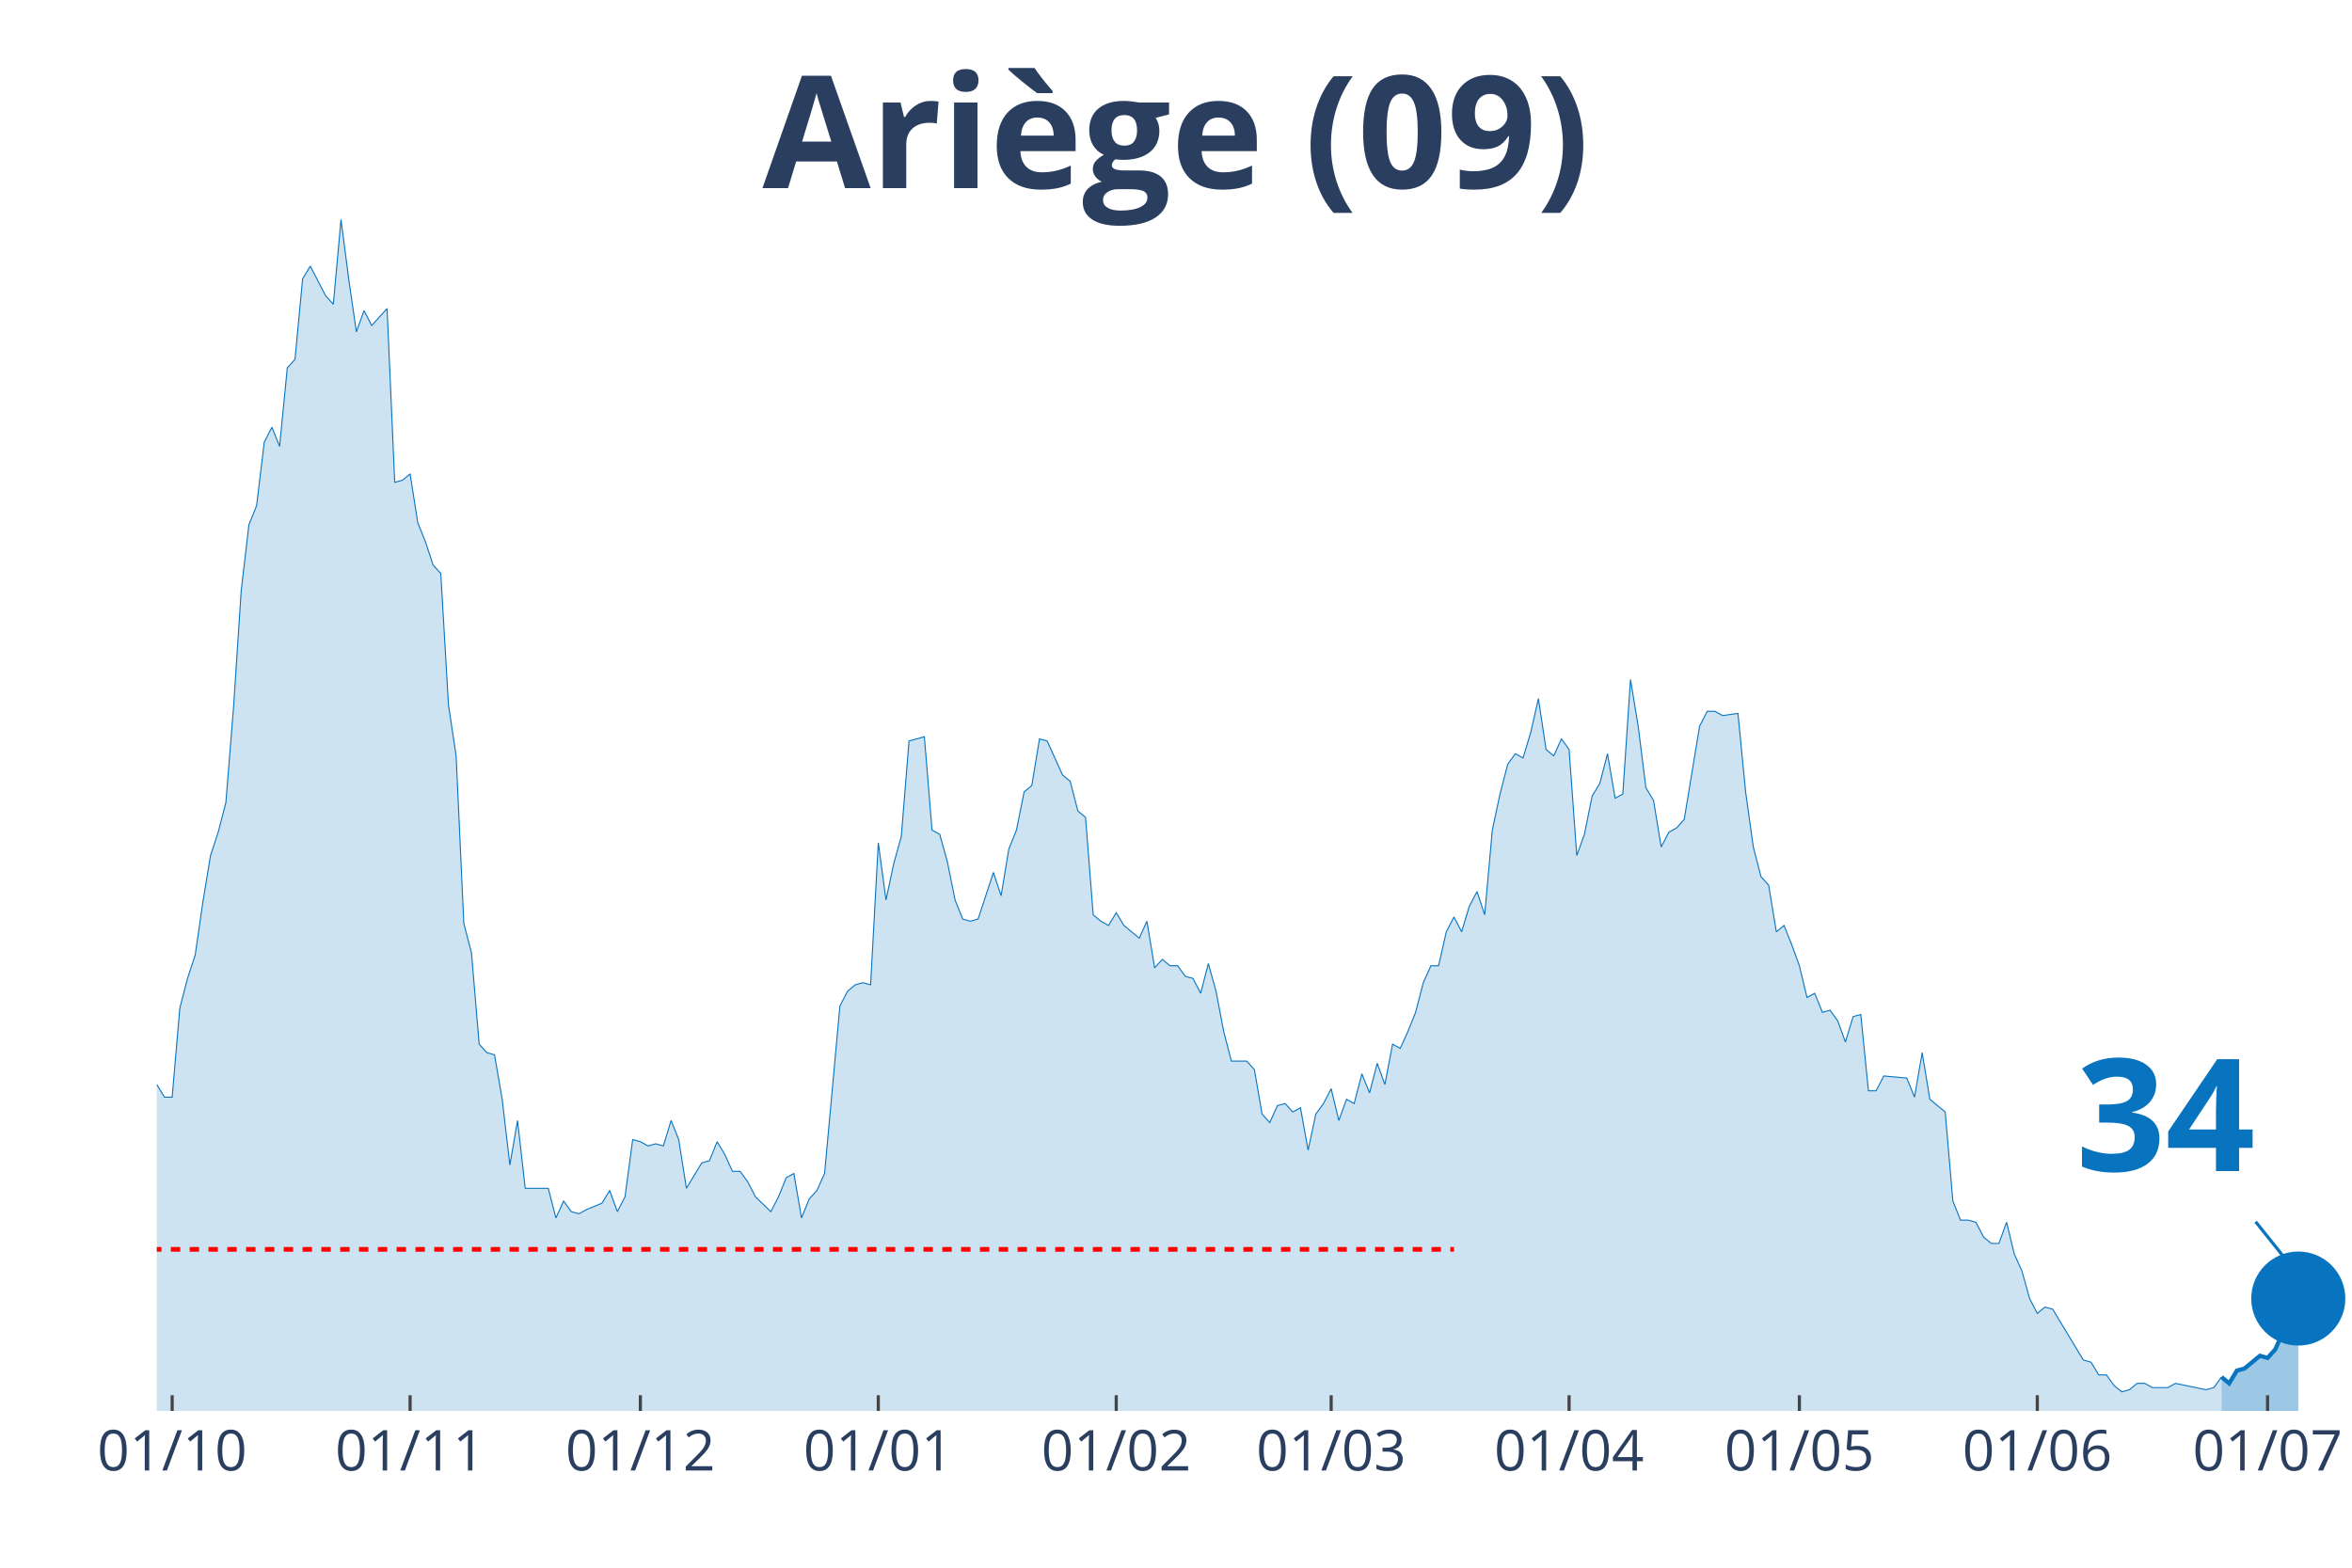
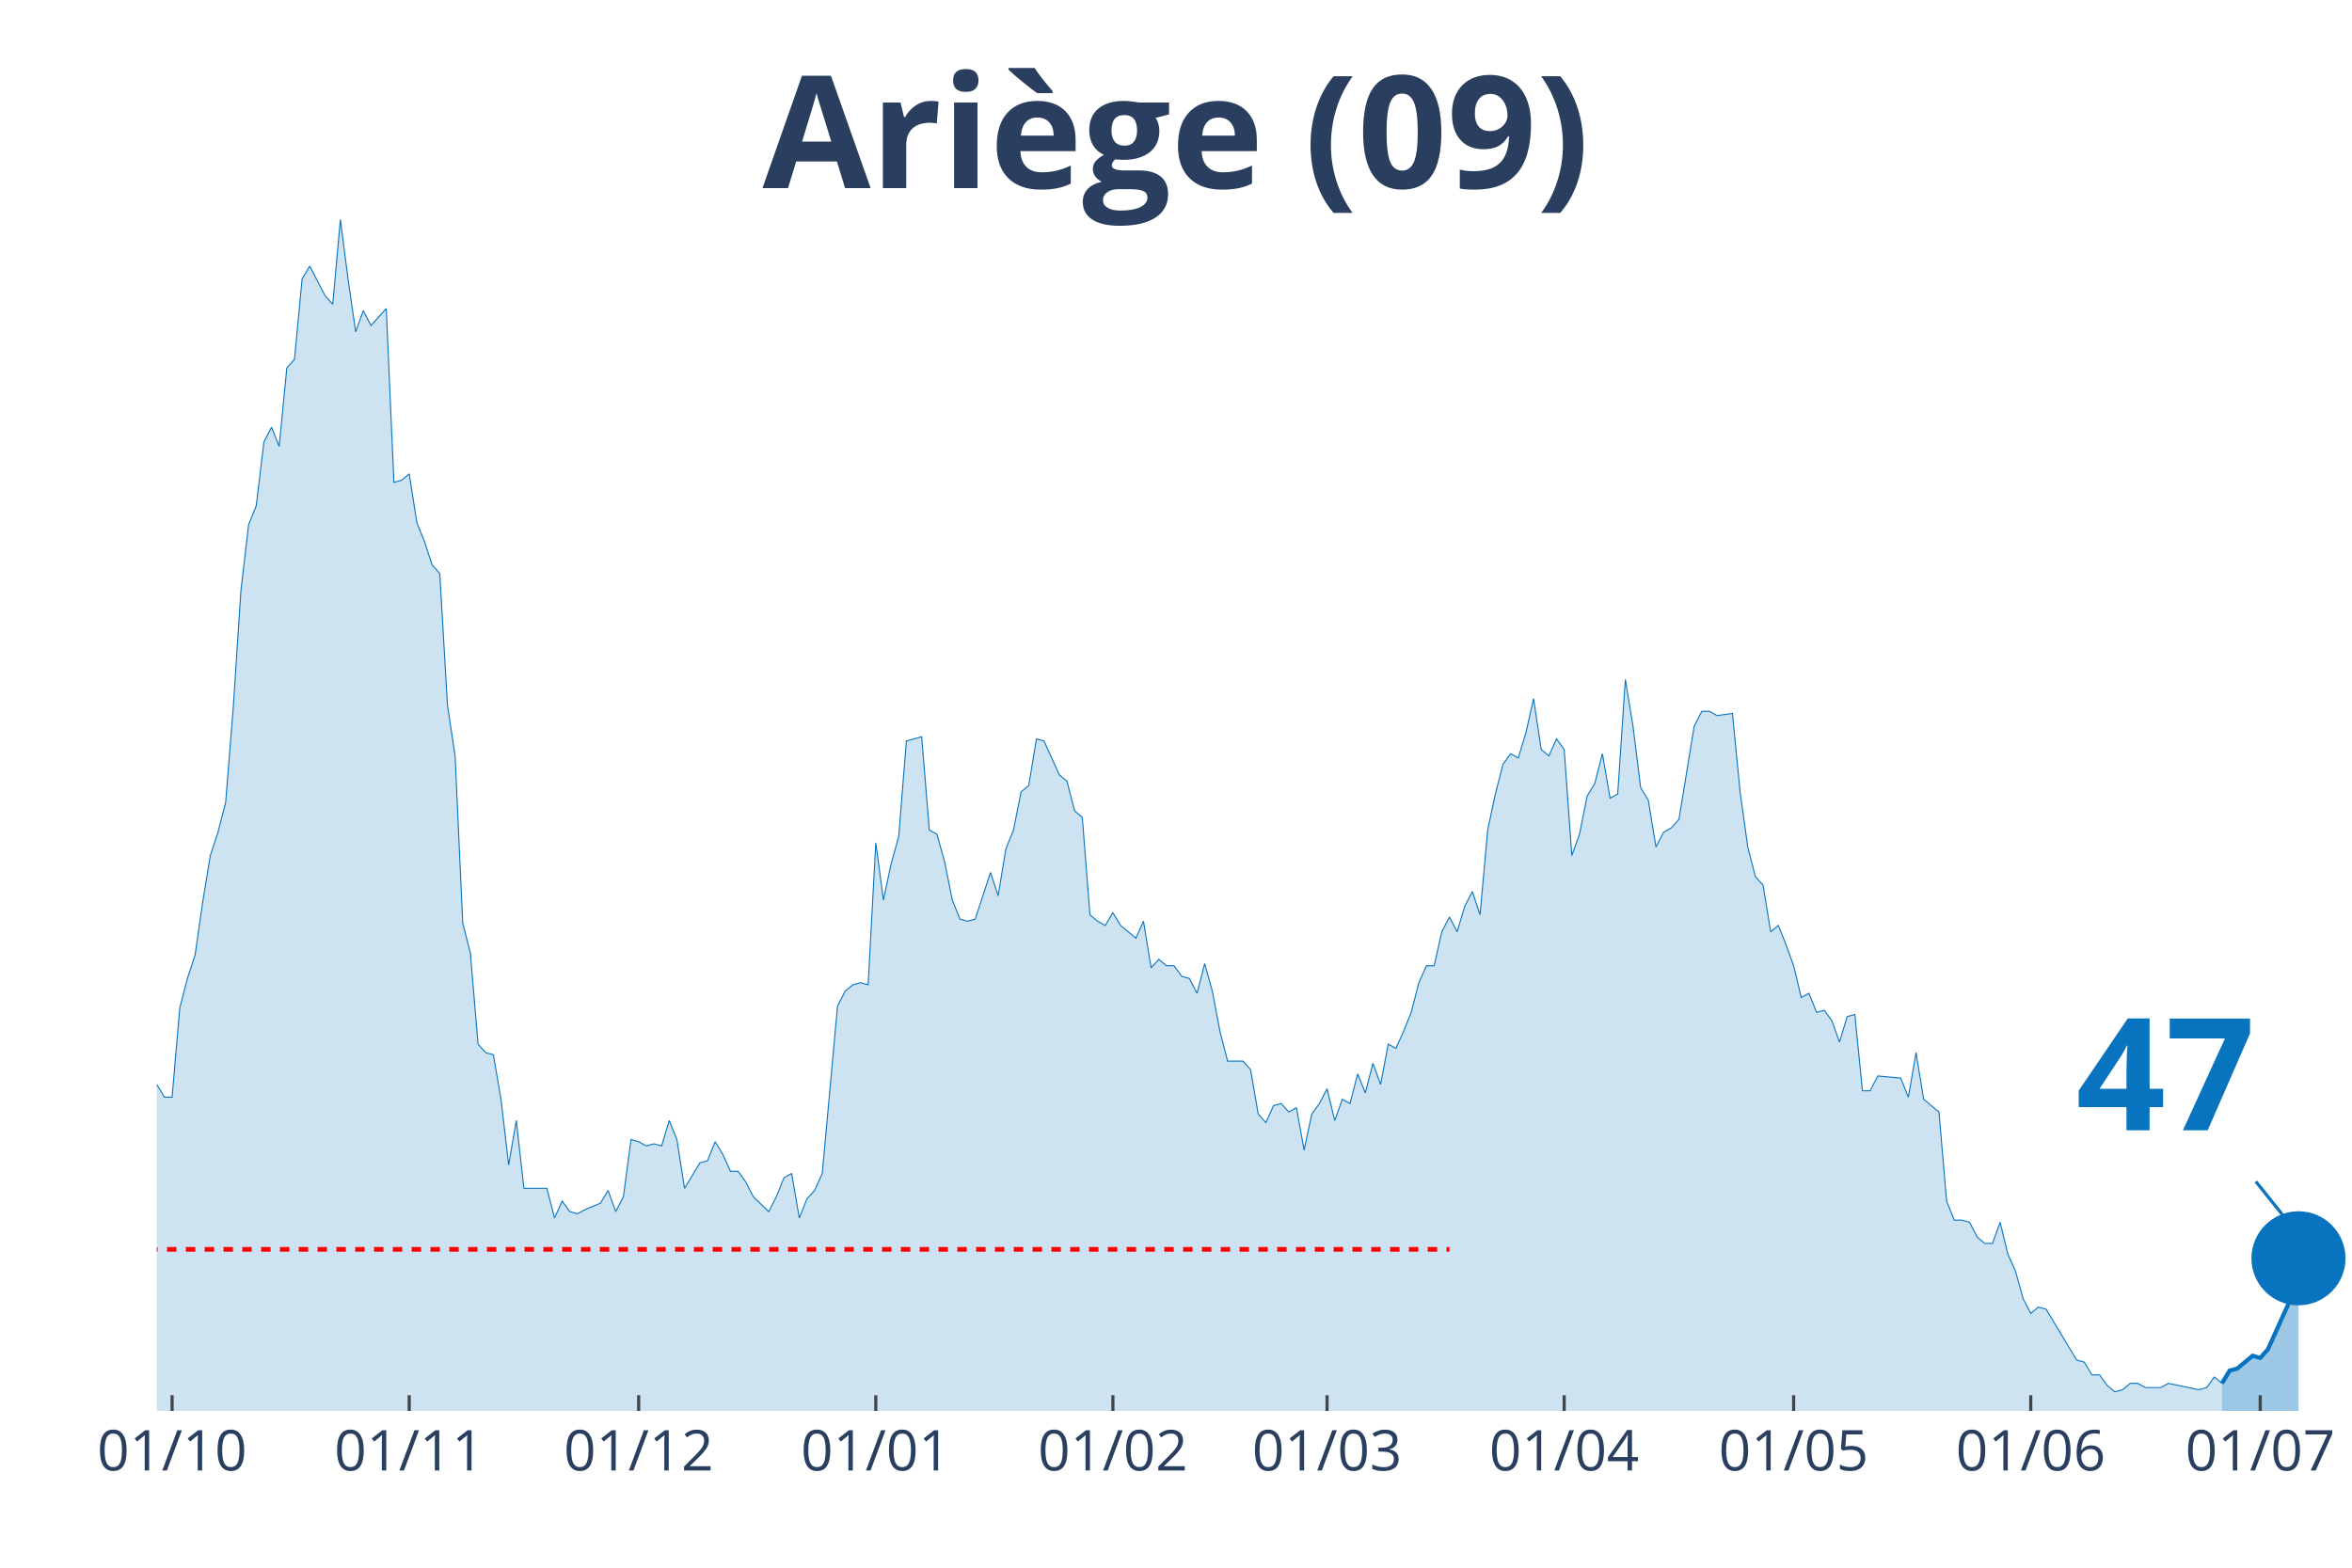
<svg xmlns="http://www.w3.org/2000/svg" class="main-svg" width="1125" height="750" style="" viewBox="0 0 750 500">
  <rect x="0" y="0" width="750" height="500" style="fill: rgb(0, 0, 0); fill-opacity: 0;" />
-   <defs id="defs-9ba03c">
+   <defs id="defs-e562e1">
    <g class="clips">
-       <clipPath id="clip9ba03cxyplot" class="plotclip">
+       <clipPath id="clipe562e1xyplot" class="plotclip">
        <rect width="700" height="380" />
      </clipPath>
-       <clipPath class="axesclip" id="clip9ba03cx">
+       <clipPath class="axesclip" id="clipe562e1x">
        <rect x="50" y="0" width="700" height="500" />
      </clipPath>
-       <clipPath class="axesclip" id="clip9ba03cy">
+       <clipPath class="axesclip" id="clipe562e1y">
        <rect x="0" y="70" width="750" height="380" />
      </clipPath>
-       <clipPath class="axesclip" id="clip9ba03cxy">
+       <clipPath class="axesclip" id="clipe562e1xy">
        <rect x="50" y="70" width="700" height="380" />
      </clipPath>
    </g>
    <g class="gradients" />
  </defs>
  <g class="bglayer">
    <rect class="bg" x="50" y="70" width="700" height="380" style="fill: rgb(0, 0, 0); fill-opacity: 0; stroke-width: 0;" />
  </g>
  <g class="layer-below">
    <g class="imagelayer" />
    <g class="shapelayer" />
  </g>
  <g class="cartesianlayer">
    <g class="subplot xy">
      <g class="layer-subplot">
        <g class="shapelayer" />
        <g class="imagelayer" />
      </g>
      <g class="gridlayer">
        <g class="x">
-           <path class="xgrid crisp" transform="translate(54.9,0)" d="M0,70v380" style="stroke: rgb(255, 255, 255); stroke-opacity: 1; stroke-width: 1px;" />
-           <path class="xgrid crisp" transform="translate(130.77,0)" d="M0,70v380" style="stroke: rgb(255, 255, 255); stroke-opacity: 1; stroke-width: 1px;" />
-           <path class="xgrid crisp" transform="translate(204.2,0)" d="M0,70v380" style="stroke: rgb(255, 255, 255); stroke-opacity: 1; stroke-width: 1px;" />
-           <path class="xgrid crisp" transform="translate(280.07,0)" d="M0,70v380" style="stroke: rgb(255, 255, 255); stroke-opacity: 1; stroke-width: 1px;" />
-           <path class="xgrid crisp" transform="translate(355.94,0)" d="M0,70v380" style="stroke: rgb(255, 255, 255); stroke-opacity: 1; stroke-width: 1px;" />
-           <path class="xgrid crisp" transform="translate(424.48,0)" d="M0,70v380" style="stroke: rgb(255, 255, 255); stroke-opacity: 1; stroke-width: 1px;" />
-           <path class="xgrid crisp" transform="translate(500.35,0)" d="M0,70v380" style="stroke: rgb(255, 255, 255); stroke-opacity: 1; stroke-width: 1px;" />
-           <path class="xgrid crisp" transform="translate(573.78,0)" d="M0,70v380" style="stroke: rgb(255, 255, 255); stroke-opacity: 1; stroke-width: 1px;" />
-           <path class="xgrid crisp" transform="translate(649.65,0)" d="M0,70v380" style="stroke: rgb(255, 255, 255); stroke-opacity: 1; stroke-width: 1px;" />
-           <path class="xgrid crisp" transform="translate(723.08,0)" d="M0,70v380" style="stroke: rgb(255, 255, 255); stroke-opacity: 1; stroke-width: 1px;" />
+           <path class="xgrid crisp" transform="translate(54.88,0)" d="M0,70v380" style="stroke: rgb(255, 255, 255); stroke-opacity: 1; stroke-width: 1px;" />
+           <path class="xgrid crisp" transform="translate(130.49,0)" d="M0,70v380" style="stroke: rgb(255, 255, 255); stroke-opacity: 1; stroke-width: 1px;" />
+           <path class="xgrid crisp" transform="translate(203.66,0)" d="M0,70v380" style="stroke: rgb(255, 255, 255); stroke-opacity: 1; stroke-width: 1px;" />
+           <path class="xgrid crisp" transform="translate(279.27,0)" d="M0,70v380" style="stroke: rgb(255, 255, 255); stroke-opacity: 1; stroke-width: 1px;" />
+           <path class="xgrid crisp" transform="translate(354.88,0)" d="M0,70v380" style="stroke: rgb(255, 255, 255); stroke-opacity: 1; stroke-width: 1px;" />
+           <path class="xgrid crisp" transform="translate(423.17,0)" d="M0,70v380" style="stroke: rgb(255, 255, 255); stroke-opacity: 1; stroke-width: 1px;" />
+           <path class="xgrid crisp" transform="translate(498.78,0)" d="M0,70v380" style="stroke: rgb(255, 255, 255); stroke-opacity: 1; stroke-width: 1px;" />
+           <path class="xgrid crisp" transform="translate(571.95,0)" d="M0,70v380" style="stroke: rgb(255, 255, 255); stroke-opacity: 1; stroke-width: 1px;" />
+           <path class="xgrid crisp" transform="translate(647.56,0)" d="M0,70v380" style="stroke: rgb(255, 255, 255); stroke-opacity: 1; stroke-width: 1px;" />
+           <path class="xgrid crisp" transform="translate(720.73,0)" d="M0,70v380" style="stroke: rgb(255, 255, 255); stroke-opacity: 1; stroke-width: 1px;" />
        </g>
        <g class="y" />
      </g>
      <g class="zerolinelayer" />
      <path class="xlines-below" />
      <path class="ylines-below" />
      <g class="overlines-below" />
      <g class="xaxislayer-below" />
      <g class="yaxislayer-below" />
      <g class="overaxes-below" />
-       <g class="plot" transform="translate(50, 70)" clip-path="url('#clip9ba03cxyplot')">
+       <g class="plot" transform="translate(50, 70)" clip-path="url('#clipe562e1xyplot')">
        <g class="scatterlayer mlayer">
-           <g class="trace scatter trace81457a" style="stroke-miterlimit: 2;">
+           <g class="trace scatter traced46bef" style="stroke-miterlimit: 2;">
            <g class="fills">
              <g>
-                 <path class="js-fill" d="M658.39,380L-332.87,380L-332.87,379.32L-315.73,380L-313.29,380L-159.09,377.97L-156.64,377.3L-149.3,375.27L-146.85,373.91L-134.62,375.94L-132.17,376.62L-129.72,377.97L-127.27,375.94L-117.48,375.27L-115.03,375.27L-110.14,369.86L-107.69,367.83L-102.8,360.39L-100.35,360.39L-85.66,352.28L-83.22,352.28L-78.32,354.31L-75.87,350.25L-73.43,348.22L-70.98,340.78L-68.53,342.14L-66.08,338.08L-61.19,336.73L-58.74,331.32L-56.29,331.99L-53.85,339.43L-51.4,337.4L-48.95,340.78L-46.5,340.78L-44.06,331.99L-41.61,329.29L-39.16,318.47L-34.27,289.4L-31.82,283.31L-29.37,282.63L-26.92,271.81L-24.48,267.08L-22.03,270.46L-19.58,268.43L-17.13,271.14L-12.24,272.49L-9.79,277.9L-7.34,284.66L-4.9,283.31L-2.45,283.99L0,275.87L2.45,279.93L4.9,279.93L7.34,251.53L9.79,242.06L12.24,234.63L14.69,217.72L17.13,202.85L19.58,195.41L22.03,185.94L24.48,155.52L26.92,118.33L29.37,97.37L31.82,91.28L34.27,71L36.71,66.26L39.16,72.35L41.61,47.33L44.06,44.63L46.5,18.93L48.95,14.88L53.85,24.34L56.29,27.05L58.74,0L61.19,18.93L63.64,35.84L66.08,29.07L68.53,33.81L70.98,31.1L73.43,28.4L75.87,83.84L78.32,83.17L80.77,81.14L83.22,96.69L85.66,102.78L88.11,110.21L90.56,112.92L93.01,154.84L95.45,171.07L97.9,224.48L100.35,233.95L102.8,263.02L105.24,265.73L107.69,266.41L110.14,280.6L112.59,301.57L115.03,287.37L117.48,309L119.93,309L124.83,309L127.27,318.47L129.72,313.06L132.17,316.44L134.62,317.12L137.06,315.77L141.96,313.74L144.41,309.68L146.85,316.44L149.3,311.71L151.75,293.45L154.2,294.13L156.64,295.48L159.09,294.8L161.54,295.48L163.99,287.37L166.43,293.45L168.88,309L173.78,300.89L176.22,300.21L178.67,294.13L181.12,298.19L183.57,303.59L186.01,303.59L188.46,306.98L190.91,311.71L195.8,316.44L198.25,311.71L200.7,305.62L203.15,304.27L205.59,318.47L208.04,312.38L210.49,309.68L212.94,304.27L217.83,250.85L220.28,246.12L222.73,244.09L225.17,243.42L227.62,244.09L230.07,198.79L232.52,217.05L234.97,205.55L237.41,196.76L239.86,166.33L244.76,164.98L247.2,194.73L249.65,196.09L252.1,204.88L254.55,217.05L256.99,223.13L259.44,223.81L261.89,223.13L266.78,208.26L269.23,215.69L271.68,200.82L274.13,194.73L276.57,182.56L279.02,180.53L281.47,165.66L283.92,166.33L288.81,177.15L291.26,179.18L293.71,188.65L296.15,190.68L298.6,221.78L301.05,223.81L303.5,225.16L305.94,221.1L308.39,225.16L310.84,227.19L313.29,229.22L315.73,223.81L318.18,238.68L320.63,235.98L323.08,238.01L325.52,238.01L327.97,241.39L330.42,242.06L332.87,246.8L335.31,237.33L337.76,246.12L340.21,258.97L342.66,268.43L345.1,268.43L347.55,268.43L350,271.14L352.45,285.34L354.9,288.04L357.34,282.63L359.79,281.96L362.24,284.66L364.69,283.31L367.13,296.83L369.58,285.34L372.03,281.96L374.48,277.22L376.92,287.37L379.37,280.6L381.82,281.96L384.27,272.49L386.71,278.58L389.16,269.11L391.61,275.87L394.06,263.02L396.5,264.38L398.95,258.97L401.4,252.88L403.85,243.42L406.29,238.01L408.74,238.01L411.19,227.19L413.64,222.46L416.08,227.19L418.53,219.07L420.98,214.34L423.43,221.78L425.87,194.73L428.32,183.24L430.77,173.77L433.22,170.39L435.66,171.74L438.11,163.63L440.56,152.81L443.01,169.04L445.45,171.07L447.9,165.66L450.35,169.04L452.8,202.85L455.24,196.09L457.69,183.91L460.14,179.86L462.59,170.39L465.03,184.59L467.48,183.24L469.93,146.73L472.38,161.6L474.83,181.21L477.27,185.27L479.72,200.14L482.17,195.41L484.62,194.06L487.06,191.35L491.96,161.6L494.41,156.87L496.85,156.87L499.3,158.22L504.2,157.54L506.64,182.56L509.09,200.14L511.54,209.61L513.99,212.31L516.43,227.19L518.88,225.16L521.33,231.25L523.78,238.01L526.22,248.15L528.67,246.8L531.12,252.88L533.57,252.21L536.01,255.59L538.46,262.35L540.91,254.23L543.36,253.56L545.8,277.9L548.25,277.9L550.7,273.17L558.04,273.84L560.49,279.93L562.94,265.73L565.38,280.6L570.28,284.66L572.73,313.06L575.17,319.15L577.62,319.15L580.07,319.82L582.52,324.56L584.97,326.58L587.41,326.58L589.86,319.82L592.31,329.96L594.76,335.37L597.2,344.16L599.65,348.9L602.1,346.87L604.55,347.54L606.99,351.6L614.34,363.77L616.78,364.45L619.23,368.51L621.68,368.51L624.13,371.89L626.57,373.91L629.02,373.24L631.47,371.21L633.92,371.21L636.36,372.56L641.26,372.56L643.71,371.21L653.5,373.24L655.94,372.56L658.39,369.18" style="fill: rgb(8, 115, 191); fill-opacity: 0.2; stroke-width: 0;" />
+                 <path class="js-fill" d="M658.54,380L-331.71,380L-331.71,379.32L-314.63,380L-312.2,380L-158.54,377.97L-156.1,377.3L-148.78,375.27L-146.34,373.91L-134.15,375.94L-131.71,376.62L-129.27,377.97L-126.83,375.94L-117.07,375.27L-114.63,375.27L-109.76,369.86L-107.32,367.83L-102.44,360.39L-100,360.39L-85.37,352.28L-82.93,352.28L-78.05,354.31L-75.61,350.25L-73.17,348.22L-70.73,340.78L-68.29,342.14L-65.85,338.08L-60.98,336.73L-58.54,331.32L-56.1,331.99L-53.66,339.43L-51.22,337.4L-48.78,340.78L-46.34,340.78L-43.9,331.99L-41.46,329.29L-39.02,318.47L-34.15,289.4L-31.71,283.31L-29.27,282.63L-26.83,271.81L-24.39,267.08L-21.95,270.46L-19.51,268.43L-17.07,271.14L-12.2,272.49L-9.76,277.9L-7.32,284.66L-4.88,283.31L-2.44,283.99L0,275.87L2.44,279.93L4.88,279.93L7.32,251.53L9.76,242.06L12.2,234.63L14.63,217.72L17.07,202.85L19.51,195.41L21.95,185.94L24.39,155.52L26.83,118.33L29.27,97.37L31.71,91.28L34.15,71L36.59,66.26L39.02,72.35L41.46,47.33L43.9,44.63L46.34,18.93L48.78,14.88L53.66,24.34L56.1,27.05L58.54,0L60.98,18.93L63.41,35.84L65.85,29.07L68.29,33.81L70.73,31.1L73.17,28.4L75.61,83.84L78.05,83.17L80.49,81.14L82.93,96.69L85.37,102.78L87.8,110.21L90.24,112.92L92.68,154.84L95.12,171.07L97.56,224.48L100,233.95L102.44,263.02L104.88,265.73L107.32,266.41L109.76,280.6L112.2,301.57L114.63,287.37L117.07,309L119.51,309L124.39,309L126.83,318.47L129.27,313.06L131.71,316.44L134.15,317.12L136.59,315.77L141.46,313.74L143.9,309.68L146.34,316.44L148.78,311.71L151.22,293.45L153.66,294.13L156.1,295.48L158.54,294.8L160.98,295.48L163.41,287.37L165.85,293.45L168.29,309L173.17,300.89L175.61,300.21L178.05,294.13L180.49,298.19L182.93,303.59L185.37,303.59L187.8,306.98L190.24,311.71L195.12,316.44L197.56,311.71L200,305.62L202.44,304.27L204.88,318.47L207.32,312.38L209.76,309.68L212.2,304.27L217.07,250.85L219.51,246.12L221.95,244.09L224.39,243.42L226.83,244.09L229.27,198.79L231.71,217.05L234.15,205.55L236.59,196.76L239.02,166.33L243.9,164.98L246.34,194.73L248.78,196.09L251.22,204.88L253.66,217.05L256.1,223.13L258.54,223.81L260.98,223.13L265.85,208.26L268.29,215.69L270.73,200.82L273.17,194.73L275.61,182.56L278.05,180.53L280.49,165.66L282.93,166.33L287.8,177.15L290.24,179.18L292.68,188.65L295.12,190.68L297.56,221.78L300,223.81L302.44,225.16L304.88,221.1L307.32,225.16L309.76,227.19L312.2,229.22L314.63,223.81L317.07,238.68L319.51,235.98L321.95,238.01L324.39,238.01L326.83,241.39L329.27,242.06L331.71,246.8L334.15,237.33L336.59,246.12L339.02,258.97L341.46,268.43L343.9,268.43L346.34,268.43L348.78,271.14L351.22,285.34L353.66,288.04L356.1,282.63L358.54,281.96L360.98,284.66L363.41,283.31L365.85,296.83L368.29,285.34L370.73,281.96L373.17,277.22L375.61,287.37L378.05,280.6L380.49,281.96L382.93,272.49L385.37,278.58L387.8,269.11L390.24,275.87L392.68,263.02L395.12,264.38L397.56,258.97L400,252.88L402.44,243.42L404.88,238.01L407.32,238.01L409.76,227.19L412.2,222.46L414.63,227.19L417.07,219.07L419.51,214.34L421.95,221.78L424.39,194.73L426.83,183.24L429.27,173.77L431.71,170.39L434.15,171.74L436.59,163.63L439.02,152.81L441.46,169.04L443.9,171.07L446.34,165.66L448.78,169.04L451.22,202.85L453.66,196.09L456.1,183.91L458.54,179.86L460.98,170.39L463.41,184.59L465.85,183.24L468.29,146.73L470.73,161.6L473.17,181.21L475.61,185.27L478.05,200.14L480.49,195.41L482.93,194.06L485.37,191.35L490.24,161.6L492.68,156.87L495.12,156.87L497.56,158.22L502.44,157.54L504.88,182.56L507.32,200.14L509.76,209.61L512.2,212.31L514.63,227.19L517.07,225.16L519.51,231.25L521.95,238.01L524.39,248.15L526.83,246.8L529.27,252.88L531.71,252.21L534.15,255.59L536.59,262.35L539.02,254.23L541.46,253.56L543.9,277.9L546.34,277.9L548.78,273.17L556.1,273.84L558.54,279.93L560.98,265.73L563.41,280.6L568.29,284.66L570.73,313.06L573.17,319.15L575.61,319.15L578.05,319.82L580.49,324.56L582.93,326.58L585.37,326.58L587.8,319.82L590.24,329.96L592.68,335.37L595.12,344.16L597.56,348.9L600,346.87L602.44,347.54L604.88,351.6L612.2,363.77L614.63,364.45L617.07,368.51L619.51,368.51L621.95,371.89L624.39,373.91L626.83,373.24L629.27,371.21L631.71,371.21L634.15,372.56L639.02,372.56L641.46,371.21L651.22,373.24L653.66,372.56L656.1,369.18L658.54,371.21" style="fill: rgb(8, 115, 191); fill-opacity: 0.2; stroke-width: 0;" />
              </g>
            </g>
            <g class="errorbars" />
            <g class="lines">
-               <path class="js-line" d="M-332.87,379.32L-315.73,380L-313.29,380L-159.09,377.97L-156.64,377.3L-149.3,375.27L-146.85,373.91L-134.62,375.94L-132.17,376.62L-129.72,377.97L-127.27,375.94L-117.48,375.27L-115.03,375.27L-110.14,369.86L-107.69,367.83L-102.8,360.39L-100.35,360.39L-85.66,352.28L-83.22,352.28L-78.32,354.31L-75.87,350.25L-73.43,348.22L-70.98,340.78L-68.53,342.14L-66.08,338.08L-61.19,336.73L-58.74,331.32L-56.29,331.99L-53.85,339.43L-51.4,337.4L-48.95,340.78L-46.5,340.78L-44.06,331.99L-41.61,329.29L-39.16,318.47L-34.27,289.4L-31.82,283.31L-29.37,282.63L-26.92,271.81L-24.48,267.08L-22.03,270.46L-19.58,268.43L-17.13,271.14L-12.24,272.49L-9.79,277.9L-7.34,284.66L-4.9,283.31L-2.45,283.99L0,275.87L2.45,279.93L4.9,279.93L7.34,251.53L9.79,242.06L12.24,234.63L14.69,217.72L17.13,202.85L19.58,195.41L22.03,185.94L24.48,155.52L26.92,118.33L29.37,97.37L31.82,91.28L34.27,71L36.71,66.26L39.16,72.35L41.61,47.33L44.06,44.63L46.5,18.93L48.95,14.88L53.85,24.34L56.29,27.05L58.74,0L61.19,18.93L63.64,35.84L66.08,29.07L68.53,33.81L70.98,31.1L73.43,28.4L75.87,83.84L78.32,83.17L80.77,81.14L83.22,96.69L85.66,102.78L88.11,110.21L90.56,112.92L93.01,154.84L95.45,171.07L97.9,224.48L100.35,233.95L102.8,263.02L105.24,265.73L107.69,266.41L110.14,280.6L112.59,301.57L115.03,287.37L117.48,309L119.93,309L124.83,309L127.27,318.47L129.72,313.06L132.17,316.44L134.62,317.12L137.06,315.77L141.96,313.74L144.41,309.68L146.85,316.44L149.3,311.71L151.75,293.45L154.2,294.13L156.64,295.48L159.09,294.8L161.54,295.48L163.99,287.37L166.43,293.45L168.88,309L173.78,300.89L176.22,300.21L178.67,294.13L181.12,298.19L183.57,303.59L186.01,303.59L188.46,306.98L190.91,311.71L195.8,316.44L198.25,311.71L200.7,305.62L203.15,304.27L205.59,318.47L208.04,312.38L210.49,309.68L212.94,304.27L217.83,250.85L220.28,246.12L222.73,244.09L225.17,243.42L227.62,244.09L230.07,198.79L232.52,217.05L234.97,205.55L237.41,196.76L239.86,166.33L244.76,164.98L247.2,194.73L249.65,196.09L252.1,204.88L254.55,217.05L256.99,223.13L259.44,223.81L261.89,223.13L266.78,208.26L269.23,215.69L271.68,200.82L274.13,194.73L276.57,182.56L279.02,180.53L281.47,165.66L283.92,166.33L288.81,177.15L291.26,179.18L293.71,188.65L296.15,190.68L298.6,221.78L301.05,223.81L303.5,225.16L305.94,221.1L308.39,225.16L310.84,227.19L313.29,229.22L315.73,223.81L318.18,238.68L320.63,235.98L323.08,238.01L325.52,238.01L327.97,241.39L330.42,242.06L332.87,246.8L335.31,237.33L337.76,246.12L340.21,258.97L342.66,268.43L345.1,268.43L347.55,268.43L350,271.14L352.45,285.34L354.9,288.04L357.34,282.63L359.79,281.96L362.24,284.66L364.69,283.31L367.13,296.83L369.58,285.34L372.03,281.96L374.48,277.22L376.92,287.37L379.37,280.6L381.82,281.96L384.27,272.49L386.71,278.58L389.16,269.11L391.61,275.87L394.06,263.02L396.5,264.38L398.95,258.97L401.4,252.88L403.85,243.42L406.29,238.01L408.74,238.01L411.19,227.19L413.64,222.46L416.08,227.19L418.53,219.07L420.98,214.34L423.43,221.78L425.87,194.73L428.32,183.24L430.77,173.77L433.22,170.39L435.66,171.74L438.11,163.63L440.56,152.81L443.01,169.04L445.45,171.07L447.9,165.66L450.35,169.04L452.8,202.85L455.24,196.09L457.69,183.91L460.14,179.86L462.59,170.39L465.03,184.59L467.48,183.24L469.93,146.73L472.38,161.6L474.83,181.21L477.27,185.27L479.72,200.14L482.17,195.41L484.62,194.06L487.06,191.35L491.96,161.6L494.41,156.87L496.85,156.87L499.3,158.22L504.2,157.54L506.64,182.56L509.09,200.14L511.54,209.61L513.99,212.31L516.43,227.19L518.88,225.16L521.33,231.25L523.78,238.01L526.22,248.15L528.67,246.8L531.12,252.88L533.57,252.21L536.01,255.59L538.46,262.35L540.91,254.23L543.36,253.56L545.8,277.9L548.25,277.9L550.7,273.17L558.04,273.84L560.49,279.93L562.94,265.73L565.38,280.6L570.28,284.66L572.73,313.06L575.17,319.15L577.62,319.15L580.07,319.82L582.52,324.56L584.97,326.58L587.41,326.58L589.86,319.82L592.31,329.96L594.76,335.37L597.2,344.16L599.65,348.9L602.1,346.87L604.55,347.54L606.99,351.6L614.34,363.77L616.78,364.45L619.23,368.51L621.68,368.51L624.13,371.89L626.57,373.91L629.02,373.24L631.47,371.21L633.92,371.21L636.36,372.56L641.26,372.56L643.71,371.21L653.5,373.24L655.94,372.56L658.39,369.18" style="vector-effect: non-scaling-stroke; fill: none; stroke: rgb(8, 115, 191); stroke-opacity: 1; stroke-width: 0.5px; opacity: 1;" />
+               <path class="js-line" d="M-331.71,379.32L-314.63,380L-312.2,380L-158.54,377.97L-156.1,377.3L-148.78,375.27L-146.34,373.91L-134.15,375.94L-131.71,376.62L-129.27,377.97L-126.83,375.94L-117.07,375.27L-114.63,375.27L-109.76,369.86L-107.32,367.83L-102.44,360.39L-100,360.39L-85.37,352.28L-82.93,352.28L-78.05,354.31L-75.61,350.25L-73.17,348.22L-70.73,340.78L-68.29,342.14L-65.85,338.08L-60.98,336.73L-58.54,331.32L-56.1,331.99L-53.66,339.43L-51.22,337.4L-48.78,340.78L-46.34,340.78L-43.9,331.99L-41.46,329.29L-39.02,318.47L-34.15,289.4L-31.71,283.31L-29.27,282.63L-26.83,271.81L-24.39,267.08L-21.95,270.46L-19.51,268.43L-17.07,271.14L-12.2,272.49L-9.76,277.9L-7.32,284.66L-4.88,283.31L-2.44,283.99L0,275.87L2.44,279.93L4.88,279.93L7.32,251.53L9.76,242.06L12.2,234.63L14.63,217.72L17.07,202.85L19.51,195.41L21.95,185.94L24.39,155.52L26.83,118.33L29.27,97.37L31.71,91.28L34.15,71L36.59,66.26L39.02,72.35L41.46,47.33L43.9,44.63L46.34,18.93L48.78,14.88L53.66,24.34L56.1,27.05L58.54,0L60.98,18.93L63.41,35.84L65.85,29.07L68.29,33.81L70.73,31.1L73.17,28.4L75.61,83.84L78.05,83.17L80.49,81.14L82.93,96.69L85.37,102.78L87.8,110.21L90.24,112.92L92.68,154.84L95.12,171.07L97.56,224.48L100,233.95L102.44,263.02L104.88,265.73L107.32,266.41L109.76,280.6L112.2,301.57L114.63,287.37L117.07,309L119.51,309L124.39,309L126.83,318.47L129.27,313.06L131.71,316.44L134.15,317.12L136.59,315.77L141.46,313.74L143.9,309.68L146.34,316.44L148.78,311.71L151.22,293.45L153.66,294.13L156.1,295.48L158.54,294.8L160.98,295.48L163.41,287.37L165.85,293.45L168.29,309L173.17,300.89L175.61,300.21L178.05,294.13L180.49,298.19L182.93,303.59L185.37,303.59L187.8,306.98L190.24,311.71L195.12,316.44L197.56,311.71L200,305.62L202.44,304.27L204.88,318.47L207.32,312.38L209.76,309.68L212.2,304.27L217.07,250.85L219.51,246.12L221.95,244.09L224.39,243.42L226.83,244.09L229.27,198.79L231.71,217.05L234.15,205.55L236.59,196.76L239.02,166.33L243.9,164.98L246.34,194.73L248.78,196.09L251.22,204.88L253.66,217.05L256.1,223.13L258.54,223.81L260.98,223.13L265.85,208.26L268.29,215.69L270.73,200.82L273.17,194.73L275.61,182.56L278.05,180.53L280.49,165.66L282.93,166.33L287.8,177.15L290.24,179.18L292.68,188.65L295.12,190.68L297.56,221.78L300,223.81L302.44,225.16L304.88,221.1L307.32,225.16L309.76,227.19L312.2,229.22L314.63,223.81L317.07,238.68L319.51,235.98L321.95,238.01L324.39,238.01L326.83,241.39L329.27,242.06L331.71,246.8L334.15,237.33L336.59,246.12L339.02,258.97L341.46,268.43L343.9,268.43L346.34,268.43L348.78,271.14L351.22,285.34L353.66,288.04L356.1,282.63L358.54,281.96L360.98,284.66L363.41,283.31L365.85,296.83L368.29,285.34L370.73,281.96L373.17,277.22L375.61,287.37L378.05,280.6L380.49,281.96L382.93,272.49L385.37,278.58L387.8,269.11L390.24,275.87L392.68,263.02L395.12,264.38L397.56,258.97L400,252.88L402.44,243.42L404.88,238.01L407.32,238.01L409.76,227.19L412.2,222.46L414.63,227.19L417.07,219.07L419.51,214.34L421.95,221.78L424.39,194.73L426.83,183.24L429.27,173.77L431.71,170.39L434.15,171.74L436.59,163.63L439.02,152.81L441.46,169.04L443.9,171.07L446.34,165.66L448.78,169.04L451.22,202.85L453.66,196.09L456.1,183.91L458.54,179.86L460.98,170.39L463.41,184.59L465.85,183.24L468.29,146.73L470.73,161.6L473.17,181.21L475.61,185.27L478.05,200.14L480.49,195.41L482.93,194.06L485.37,191.35L490.24,161.6L492.68,156.87L495.12,156.87L497.56,158.22L502.44,157.54L504.88,182.56L507.32,200.14L509.76,209.61L512.2,212.31L514.63,227.19L517.07,225.16L519.51,231.25L521.95,238.01L524.39,248.15L526.83,246.8L529.27,252.88L531.71,252.21L534.15,255.59L536.59,262.35L539.02,254.23L541.46,253.56L543.9,277.9L546.34,277.9L548.78,273.17L556.1,273.84L558.54,279.93L560.98,265.73L563.41,280.6L568.29,284.66L570.73,313.06L573.17,319.15L575.61,319.15L578.05,319.82L580.49,324.56L582.93,326.58L585.37,326.58L587.8,319.82L590.24,329.96L592.68,335.37L595.12,344.16L597.56,348.9L600,346.87L602.44,347.54L604.88,351.6L612.2,363.77L614.63,364.45L617.07,368.51L619.51,368.51L621.95,371.89L624.39,373.91L626.83,373.24L629.27,371.21L631.71,371.21L634.15,372.56L639.02,372.56L641.46,371.21L651.22,373.24L653.66,372.56L656.1,369.18L658.54,371.21" style="vector-effect: non-scaling-stroke; fill: none; stroke: rgb(8, 115, 191); stroke-opacity: 1; stroke-width: 0.5px; opacity: 1;" />
            </g>
            <g class="points" />
            <g class="text" />
          </g>
-           <g class="trace scatter trace14c440" style="stroke-miterlimit: 2;">
+           <g class="trace scatter trace5a7784" style="stroke-miterlimit: 2;">
            <g class="fills">
              <g>
-                 <path class="js-fill" d="M682.87,380L658.39,380L658.39,369.18L660.84,371.21L663.29,367.15L665.73,366.48L668.18,364.45L670.63,362.42L673.08,363.1L675.52,360.39L677.97,354.98L682.87,344.16" style="fill: rgb(8, 115, 191); fill-opacity: 0.4; stroke-width: 0;" />
+                 <path class="js-fill" d="M682.93,380L658.54,380L658.54,371.21L660.98,367.15L663.41,366.48L668.29,362.42L670.73,363.1L673.17,360.39L675.61,354.98L680.49,344.16L682.93,331.32" style="fill: rgb(8, 115, 191); fill-opacity: 0.4; stroke-width: 0;" />
              </g>
            </g>
            <g class="errorbars" />
            <g class="lines">
-               <path class="js-line" d="M658.39,369.18L660.84,371.21L663.29,367.15L665.73,366.48L668.18,364.45L670.63,362.42L673.08,363.1L675.52,360.39L677.97,354.98L682.87,344.16" style="vector-effect: non-scaling-stroke; fill: none; stroke: rgb(8, 115, 191); stroke-opacity: 1; stroke-width: 2px; opacity: 1;" />
+               <path class="js-line" d="M658.54,371.21L660.98,367.15L663.41,366.48L668.29,362.42L670.73,363.1L673.17,360.39L675.61,354.98L680.49,344.16L682.93,331.32" style="vector-effect: non-scaling-stroke; fill: none; stroke: rgb(8, 115, 191); stroke-opacity: 1; stroke-width: 2px; opacity: 1;" />
            </g>
            <g class="points" />
            <g class="text" />
          </g>
-           <g class="trace scatter trace600d85" style="stroke-miterlimit: 2; opacity: 1;">
+           <g class="trace scatter trace312f19" style="stroke-miterlimit: 2; opacity: 1;">
            <g class="fills" />
            <g class="errorbars" />
            <g class="lines" />
            <g class="points">
-               <path class="point" transform="translate(682.87,344.16)" d="M15,0A15,15 0 1,1 0,-15A15,15 0 0,1 15,0Z" style="opacity: 1; stroke-width: 0px; fill: rgb(8, 115, 191); fill-opacity: 1;" />
+               <path class="point" transform="translate(682.93,331.32)" d="M15,0A15,15 0 1,1 0,-15A15,15 0 0,1 15,0Z" style="opacity: 1; stroke-width: 0px; fill: rgb(8, 115, 191); fill-opacity: 1;" />
            </g>
            <g class="text" />
          </g>
        </g>
      </g>
      <g class="overplot" />
      <path class="xlines-above crisp" style="fill: none; stroke-width: 1px; stroke: rgb(0, 0, 0); stroke-opacity: 0;" d="" />
      <path class="ylines-above crisp" style="fill: none;" d="M0,0" />
      <g class="overlines-above" />
      <g class="xaxislayer-above">
-         <path class="xtick ticks crisp" d="M0,450v-5" transform="translate(54.9,0)" style="stroke: rgb(68, 68, 68); stroke-opacity: 1; stroke-width: 1px;" />
-         <path class="xtick ticks crisp" d="M0,450v-5" transform="translate(130.77,0)" style="stroke: rgb(68, 68, 68); stroke-opacity: 1; stroke-width: 1px;" />
-         <path class="xtick ticks crisp" d="M0,450v-5" transform="translate(204.2,0)" style="stroke: rgb(68, 68, 68); stroke-opacity: 1; stroke-width: 1px;" />
-         <path class="xtick ticks crisp" d="M0,450v-5" transform="translate(280.07,0)" style="stroke: rgb(68, 68, 68); stroke-opacity: 1; stroke-width: 1px;" />
-         <path class="xtick ticks crisp" d="M0,450v-5" transform="translate(355.94,0)" style="stroke: rgb(68, 68, 68); stroke-opacity: 1; stroke-width: 1px;" />
-         <path class="xtick ticks crisp" d="M0,450v-5" transform="translate(424.48,0)" style="stroke: rgb(68, 68, 68); stroke-opacity: 1; stroke-width: 1px;" />
-         <path class="xtick ticks crisp" d="M0,450v-5" transform="translate(500.35,0)" style="stroke: rgb(68, 68, 68); stroke-opacity: 1; stroke-width: 1px;" />
-         <path class="xtick ticks crisp" d="M0,450v-5" transform="translate(573.78,0)" style="stroke: rgb(68, 68, 68); stroke-opacity: 1; stroke-width: 1px;" />
-         <path class="xtick ticks crisp" d="M0,450v-5" transform="translate(649.65,0)" style="stroke: rgb(68, 68, 68); stroke-opacity: 1; stroke-width: 1px;" />
-         <path class="xtick ticks crisp" d="M0,450v-5" transform="translate(723.08,0)" style="stroke: rgb(68, 68, 68); stroke-opacity: 1; stroke-width: 1px;" />
+         <path class="xtick ticks crisp" d="M0,450v-5" transform="translate(54.88,0)" style="stroke: rgb(68, 68, 68); stroke-opacity: 1; stroke-width: 1px;" />
+         <path class="xtick ticks crisp" d="M0,450v-5" transform="translate(130.49,0)" style="stroke: rgb(68, 68, 68); stroke-opacity: 1; stroke-width: 1px;" />
+         <path class="xtick ticks crisp" d="M0,450v-5" transform="translate(203.66,0)" style="stroke: rgb(68, 68, 68); stroke-opacity: 1; stroke-width: 1px;" />
+         <path class="xtick ticks crisp" d="M0,450v-5" transform="translate(279.27,0)" style="stroke: rgb(68, 68, 68); stroke-opacity: 1; stroke-width: 1px;" />
+         <path class="xtick ticks crisp" d="M0,450v-5" transform="translate(354.88,0)" style="stroke: rgb(68, 68, 68); stroke-opacity: 1; stroke-width: 1px;" />
+         <path class="xtick ticks crisp" d="M0,450v-5" transform="translate(423.17,0)" style="stroke: rgb(68, 68, 68); stroke-opacity: 1; stroke-width: 1px;" />
+         <path class="xtick ticks crisp" d="M0,450v-5" transform="translate(498.78,0)" style="stroke: rgb(68, 68, 68); stroke-opacity: 1; stroke-width: 1px;" />
+         <path class="xtick ticks crisp" d="M0,450v-5" transform="translate(571.95,0)" style="stroke: rgb(68, 68, 68); stroke-opacity: 1; stroke-width: 1px;" />
+         <path class="xtick ticks crisp" d="M0,450v-5" transform="translate(647.56,0)" style="stroke: rgb(68, 68, 68); stroke-opacity: 1; stroke-width: 1px;" />
+         <path class="xtick ticks crisp" d="M0,450v-5" transform="translate(720.73,0)" style="stroke: rgb(68, 68, 68); stroke-opacity: 1; stroke-width: 1px;" />
        <g class="xtick">
-           <text text-anchor="middle" x="0" y="469" transform="translate(54.9,0)" style="font-family: 'Open Sans', verdana, arial, sans-serif; font-size: 18px; fill: rgb(42, 63, 95); fill-opacity: 1; white-space: pre;">01/10</text>
+           <text text-anchor="middle" x="0" y="469" transform="translate(54.88,0)" style="font-family: 'Open Sans', verdana, arial, sans-serif; font-size: 18px; fill: rgb(42, 63, 95); fill-opacity: 1; white-space: pre;">01/10</text>
        </g>
        <g class="xtick">
-           <text text-anchor="middle" x="0" y="469" transform="translate(130.77,0)" style="font-family: 'Open Sans', verdana, arial, sans-serif; font-size: 18px; fill: rgb(42, 63, 95); fill-opacity: 1; white-space: pre;">01/11</text>
+           <text text-anchor="middle" x="0" y="469" transform="translate(130.49,0)" style="font-family: 'Open Sans', verdana, arial, sans-serif; font-size: 18px; fill: rgb(42, 63, 95); fill-opacity: 1; white-space: pre;">01/11</text>
        </g>
        <g class="xtick">
-           <text text-anchor="middle" x="0" y="469" transform="translate(204.2,0)" style="font-family: 'Open Sans', verdana, arial, sans-serif; font-size: 18px; fill: rgb(42, 63, 95); fill-opacity: 1; white-space: pre;">01/12</text>
+           <text text-anchor="middle" x="0" y="469" transform="translate(203.66,0)" style="font-family: 'Open Sans', verdana, arial, sans-serif; font-size: 18px; fill: rgb(42, 63, 95); fill-opacity: 1; white-space: pre;">01/12</text>
        </g>
        <g class="xtick">
-           <text text-anchor="middle" x="0" y="469" transform="translate(280.07,0)" style="font-family: 'Open Sans', verdana, arial, sans-serif; font-size: 18px; fill: rgb(42, 63, 95); fill-opacity: 1; white-space: pre;">01/01</text>
+           <text text-anchor="middle" x="0" y="469" transform="translate(279.27,0)" style="font-family: 'Open Sans', verdana, arial, sans-serif; font-size: 18px; fill: rgb(42, 63, 95); fill-opacity: 1; white-space: pre;">01/01</text>
        </g>
        <g class="xtick">
-           <text text-anchor="middle" x="0" y="469" transform="translate(355.94,0)" style="font-family: 'Open Sans', verdana, arial, sans-serif; font-size: 18px; fill: rgb(42, 63, 95); fill-opacity: 1; white-space: pre;">01/02</text>
+           <text text-anchor="middle" x="0" y="469" transform="translate(354.88,0)" style="font-family: 'Open Sans', verdana, arial, sans-serif; font-size: 18px; fill: rgb(42, 63, 95); fill-opacity: 1; white-space: pre;">01/02</text>
        </g>
        <g class="xtick">
-           <text text-anchor="middle" x="0" y="469" transform="translate(424.48,0)" style="font-family: 'Open Sans', verdana, arial, sans-serif; font-size: 18px; fill: rgb(42, 63, 95); fill-opacity: 1; white-space: pre;">01/03</text>
+           <text text-anchor="middle" x="0" y="469" transform="translate(423.17,0)" style="font-family: 'Open Sans', verdana, arial, sans-serif; font-size: 18px; fill: rgb(42, 63, 95); fill-opacity: 1; white-space: pre;">01/03</text>
        </g>
        <g class="xtick">
-           <text text-anchor="middle" x="0" y="469" transform="translate(500.35,0)" style="font-family: 'Open Sans', verdana, arial, sans-serif; font-size: 18px; fill: rgb(42, 63, 95); fill-opacity: 1; white-space: pre;">01/04</text>
+           <text text-anchor="middle" x="0" y="469" transform="translate(498.78,0)" style="font-family: 'Open Sans', verdana, arial, sans-serif; font-size: 18px; fill: rgb(42, 63, 95); fill-opacity: 1; white-space: pre;">01/04</text>
        </g>
        <g class="xtick">
-           <text text-anchor="middle" x="0" y="469" transform="translate(573.78,0)" style="font-family: 'Open Sans', verdana, arial, sans-serif; font-size: 18px; fill: rgb(42, 63, 95); fill-opacity: 1; white-space: pre;">01/05</text>
+           <text text-anchor="middle" x="0" y="469" transform="translate(571.95,0)" style="font-family: 'Open Sans', verdana, arial, sans-serif; font-size: 18px; fill: rgb(42, 63, 95); fill-opacity: 1; white-space: pre;">01/05</text>
        </g>
        <g class="xtick">
-           <text text-anchor="middle" x="0" y="469" transform="translate(649.65,0)" style="font-family: 'Open Sans', verdana, arial, sans-serif; font-size: 18px; fill: rgb(42, 63, 95); fill-opacity: 1; white-space: pre;">01/06</text>
+           <text text-anchor="middle" x="0" y="469" transform="translate(647.56,0)" style="font-family: 'Open Sans', verdana, arial, sans-serif; font-size: 18px; fill: rgb(42, 63, 95); fill-opacity: 1; white-space: pre;">01/06</text>
        </g>
        <g class="xtick">
-           <text text-anchor="middle" x="0" y="469" transform="translate(723.08,0)" style="font-family: 'Open Sans', verdana, arial, sans-serif; font-size: 18px; fill: rgb(42, 63, 95); fill-opacity: 1; white-space: pre;">01/07</text>
+           <text text-anchor="middle" x="0" y="469" transform="translate(720.73,0)" style="font-family: 'Open Sans', verdana, arial, sans-serif; font-size: 18px; fill: rgb(42, 63, 95); fill-opacity: 1; white-space: pre;">01/07</text>
        </g>
      </g>
      <g class="yaxislayer-above" />
      <g class="overaxes-above" />
    </g>
  </g>
  <g class="polarlayer" />
  <g class="ternarylayer" />
  <g class="geolayer" />
  <g class="funnelarealayer" />
  <g class="pielayer" />
  <g class="treemaplayer" />
  <g class="sunburstlayer" />
  <g class="glimages" />
-   <defs id="topdefs-9ba03c">
+   <defs id="topdefs-e562e1">
    <g class="clips" />
  </defs>
  <g class="layer-above">
    <g class="imagelayer" />
    <g class="shapelayer">
-       <path data-index="0" fill-rule="evenodd" d="M-1325.52,398.48L463.64,398.48" clip-path="url('#clip9ba03cxy')" style="opacity: 1; stroke: rgb(255, 0, 0); stroke-opacity: 1; fill: rgb(0, 0, 0); fill-opacity: 0; stroke-dasharray: 3px, 3px; stroke-width: 1.5px;" />
+       <path data-index="0" fill-rule="evenodd" d="M-1320.73,398.48L462.2,398.48" clip-path="url('#clipe562e1xy')" style="opacity: 1; stroke: rgb(255, 0, 0); stroke-opacity: 1; fill: rgb(0, 0, 0); fill-opacity: 0; stroke-dasharray: 3px, 3px; stroke-width: 1.5px;" />
    </g>
  </g>
  <g class="infolayer">
    <g class="g-gtitle">
      <text class="gtitle" x="375" y="25" text-anchor="middle" dy="0.7em" style="font-family: 'Open Sans', verdana, arial, sans-serif; font-size: 50px; fill: rgb(42, 63, 95); opacity: 1; font-weight: normal; white-space: pre;">
        <tspan style="font-weight:bold">Ariège (09)</tspan>
      </text>
    </g>
    <g class="g-xtitle" />
    <g class="annotation" data-index="0" style="opacity: 1;">
-       <g class="annotation-text-g" transform="rotate(0,690.87,354.16)">
-         <g class="cursor-pointer" transform="translate(647, 318)">
+       <g class="annotation-text-g" transform="rotate(0,690.93,341.32)">
+         <g class="cursor-pointer" transform="translate(647, 305)">
          <rect class="bg" x="0.5" y="0.5" width="86" height="71" style="stroke-width: 1px; stroke: rgb(0, 0, 0); stroke-opacity: 0; fill: rgb(255, 255, 255); fill-opacity: 0.6;" />
          <text class="annotation-text" text-anchor="middle" x="43.531" y="55.5" style="font-family: 'Open Sans', verdana, arial, sans-serif; font-size: 50px; fill: rgb(8, 115, 191); fill-opacity: 1; white-space: pre;">
-             <tspan style="font-weight:bold">34 </tspan>
+             <tspan style="font-weight:bold">47 </tspan>
          </text>
        </g>
      </g>
      <g class="annotation-arrow-g" style="opacity: 1;">
-         <path d="M719.27,389.66L730.87,404.16" style="stroke-width: 1px; stroke: rgb(8, 115, 191); stroke-opacity: 1; stroke-dasharray: 0px, 0px, 18.569px, 18.569px;" />
+         <path d="M719.33,376.82L730.93,391.32" style="stroke-width: 1px; stroke: rgb(8, 115, 191); stroke-opacity: 1; stroke-dasharray: 0px, 0px, 18.569px, 18.569px;" />
      </g>
    </g>
  </g>
</svg>
